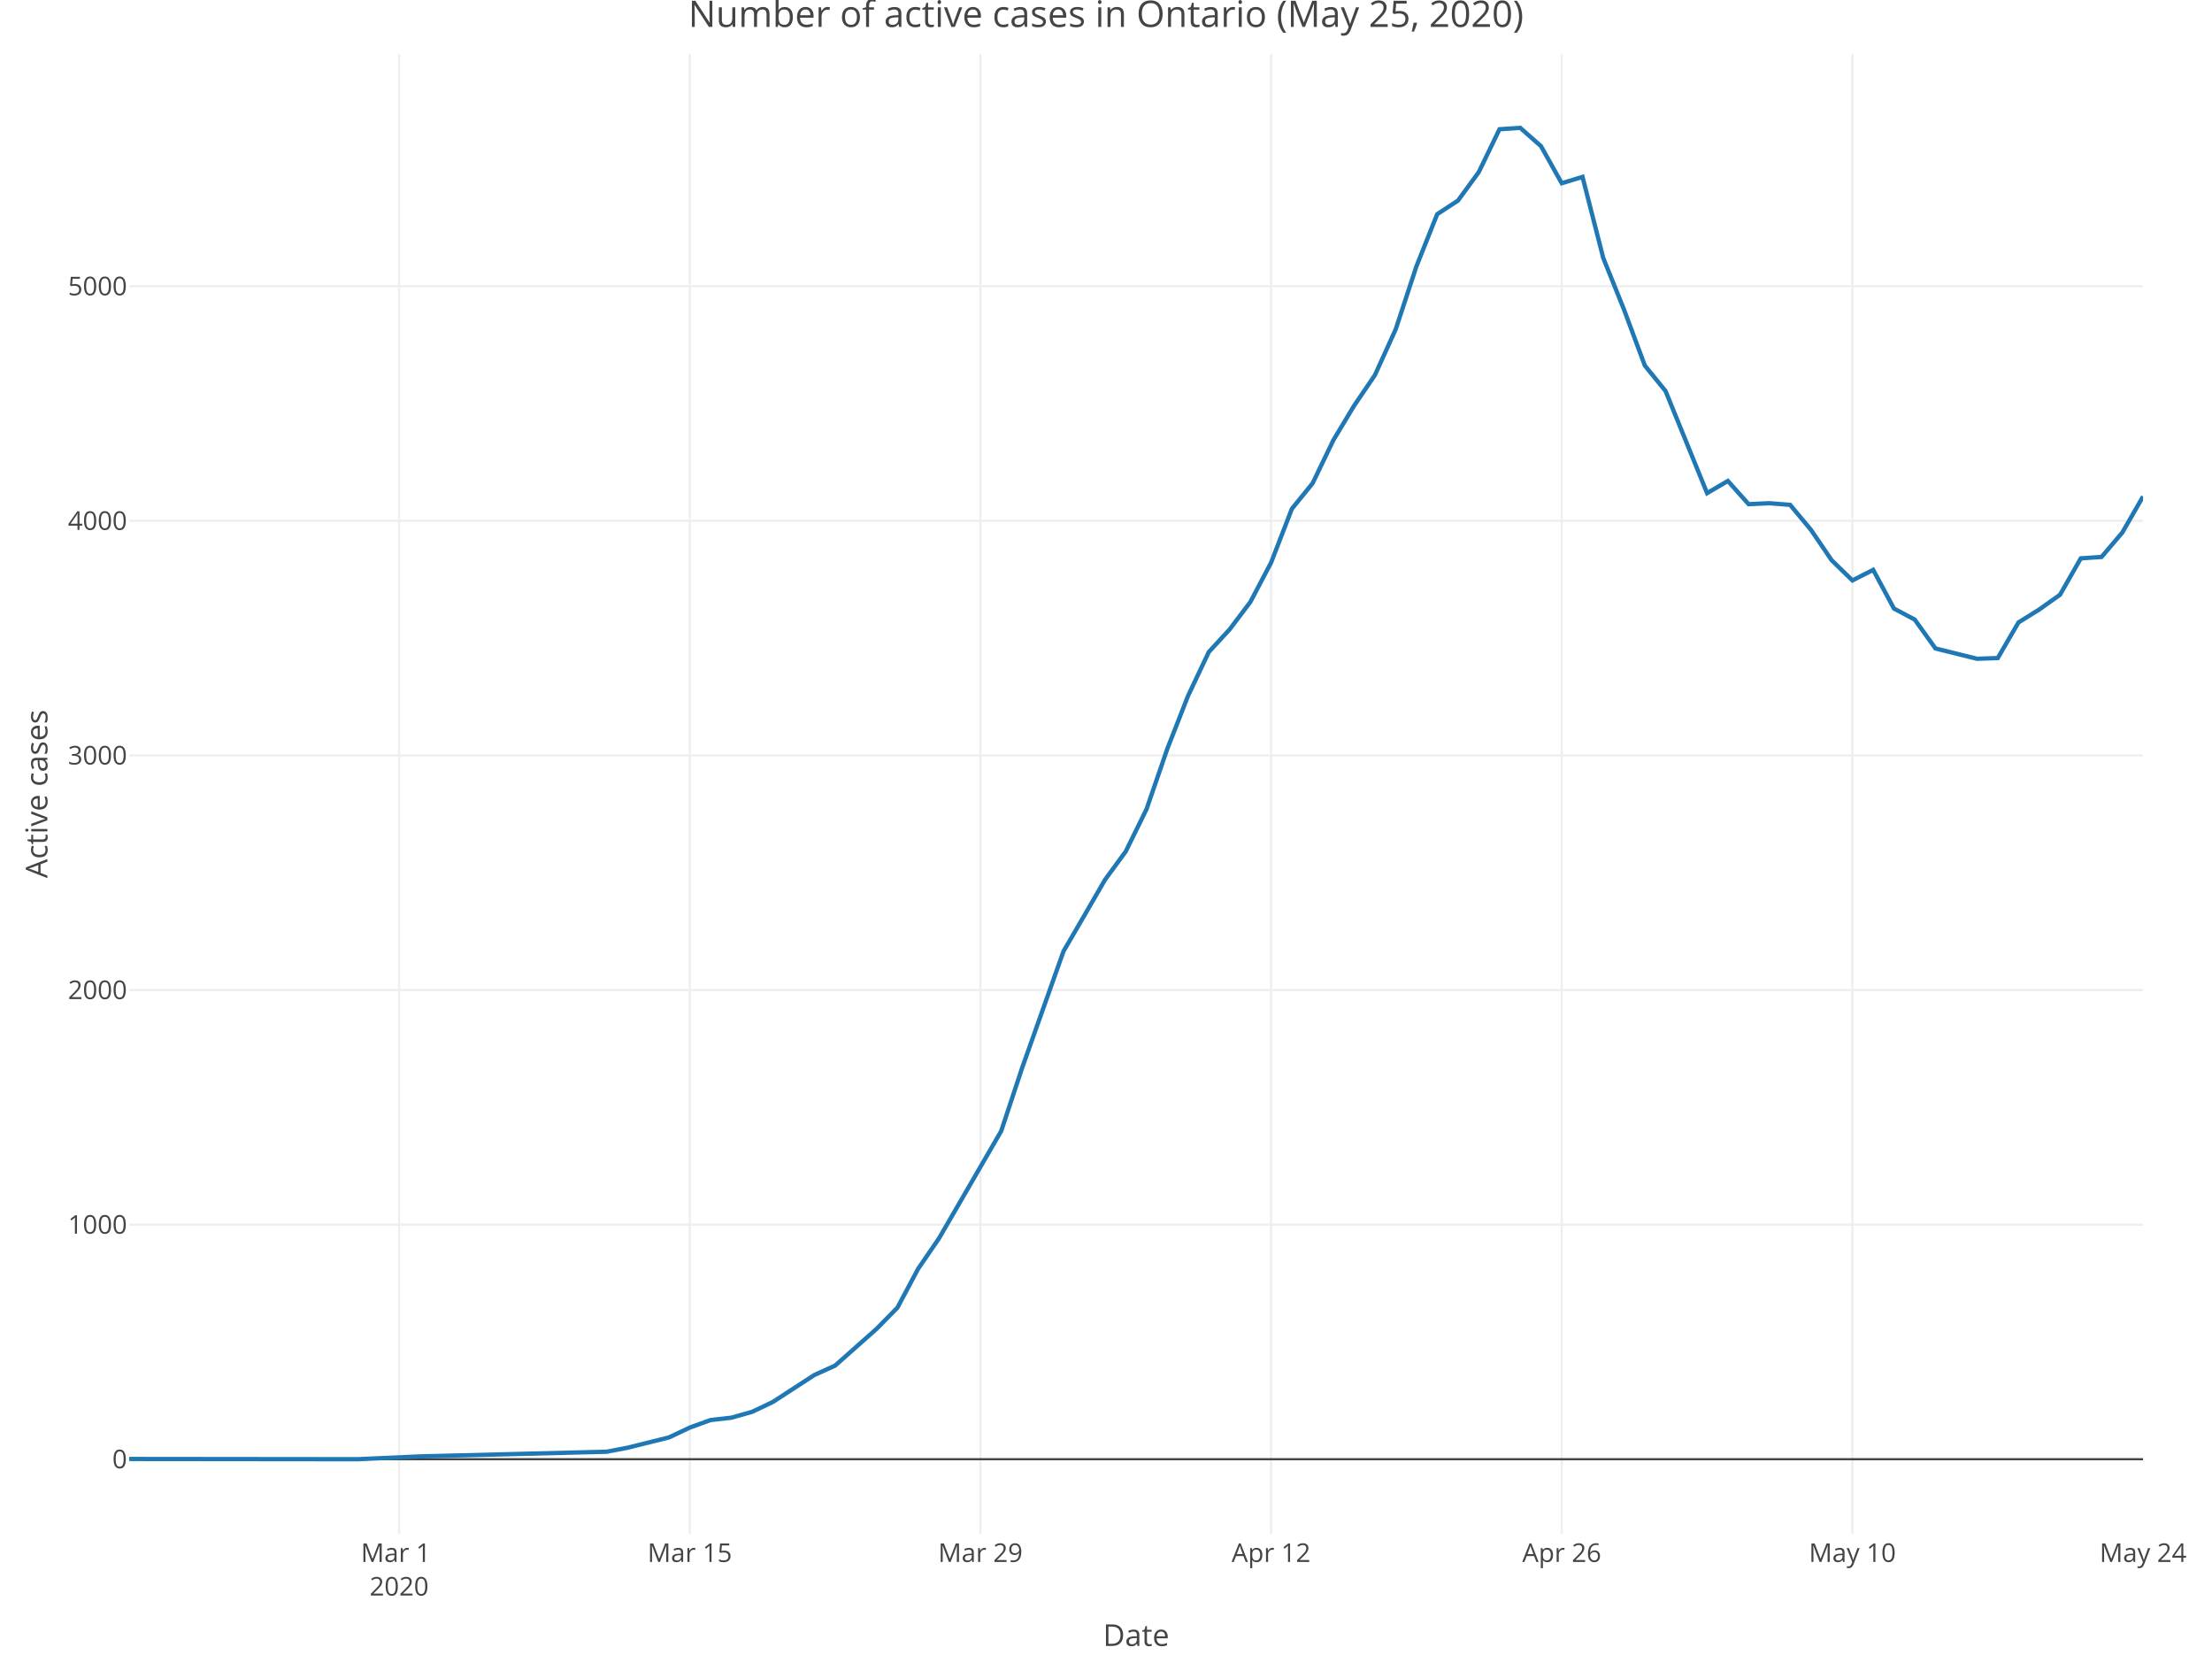
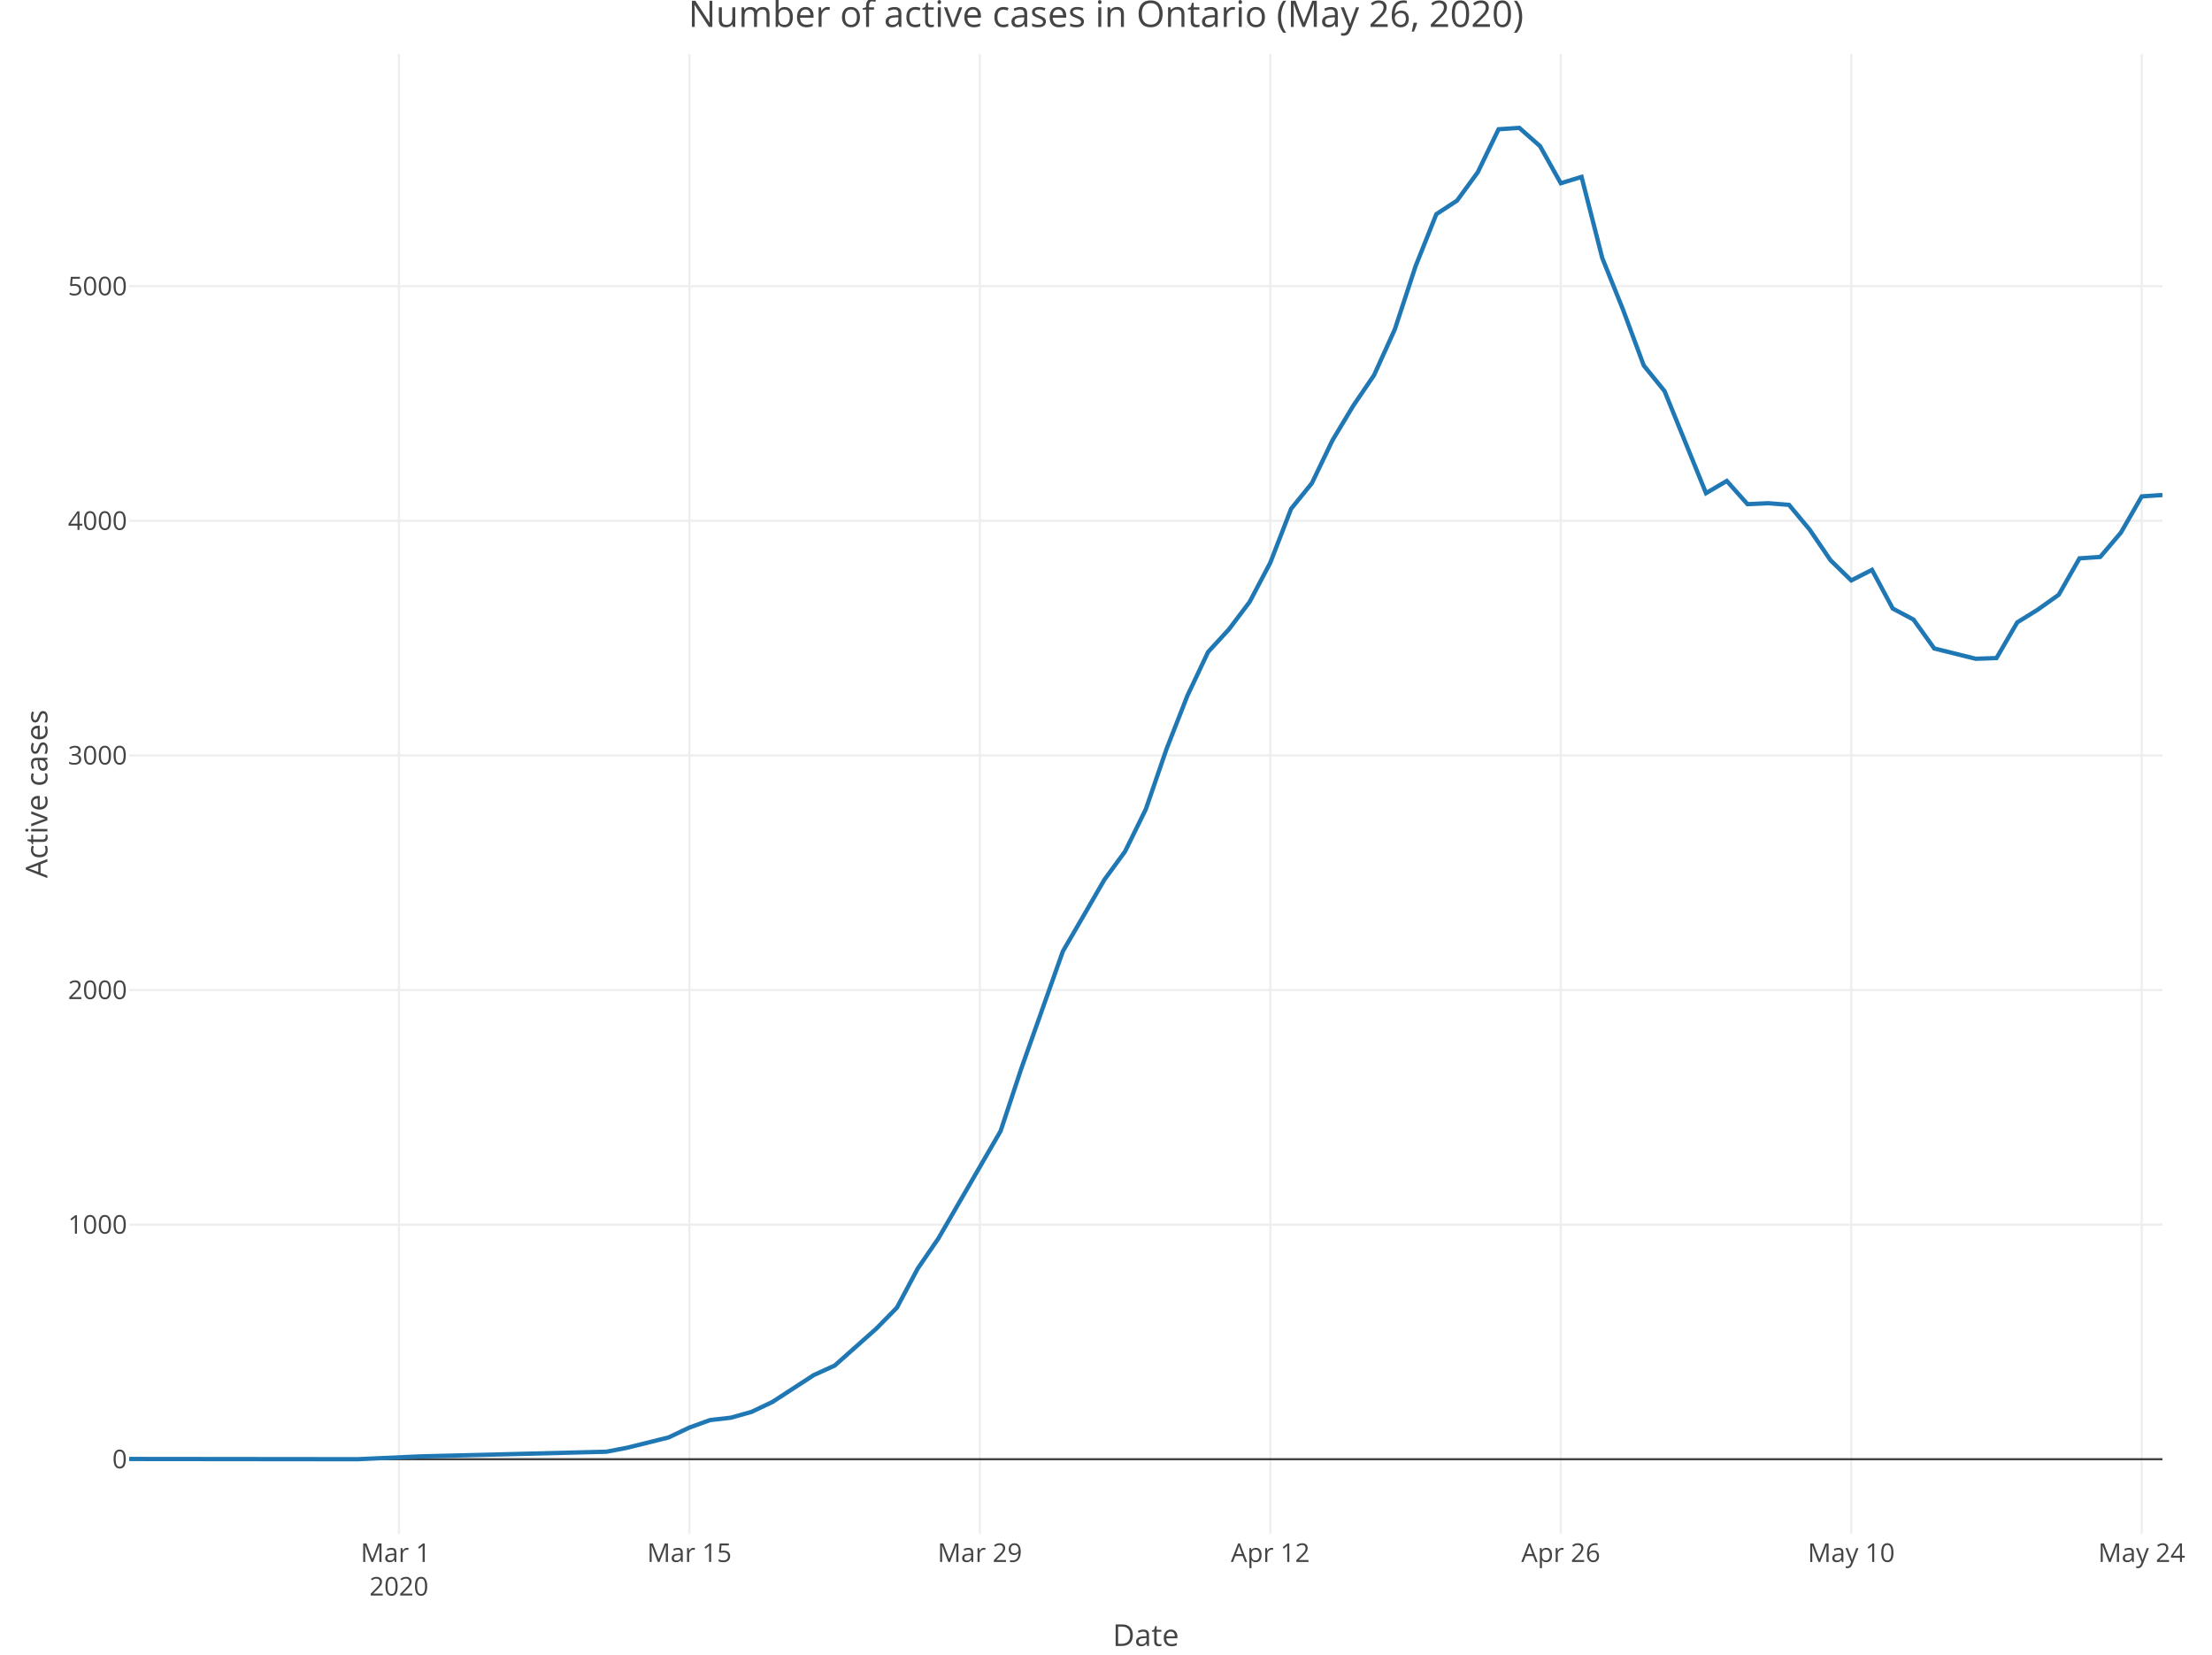
<svg xmlns="http://www.w3.org/2000/svg" class="main-svg" width="1027" height="768" style="" viewBox="0 0 1027 768">
  <rect x="0" y="0" width="1027" height="768" style="fill: rgb(255, 255, 255); fill-opacity: 1;" />
-   <defs id="defs-34eb4d">
+   <defs id="defs-8fbd9b">
    <g class="clips">
-       <clipPath id="clip34eb4dxyplot" class="plotclip">
-         <rect width="935" height="687" />
+       <clipPath id="clip8fbd9bxyplot" class="plotclip">
+         <rect width="944" height="687" />
      </clipPath>
-       <clipPath class="axesclip" id="clip34eb4dx">
-         <rect x="60" y="0" width="935" height="768" />
+       <clipPath class="axesclip" id="clip8fbd9bx">
+         <rect x="60" y="0" width="944" height="768" />
      </clipPath>
-       <clipPath class="axesclip" id="clip34eb4dy">
+       <clipPath class="axesclip" id="clip8fbd9by">
        <rect x="0" y="25" width="1027" height="687" />
      </clipPath>
-       <clipPath class="axesclip" id="clip34eb4dxy">
-         <rect x="60" y="25" width="935" height="687" />
+       <clipPath class="axesclip" id="clip8fbd9bxy">
+         <rect x="60" y="25" width="944" height="687" />
      </clipPath>
    </g>
    <g class="gradients" />
  </defs>
  <g class="bglayer" />
  <g class="layer-below">
    <g class="imagelayer" />
    <g class="shapelayer" />
  </g>
  <g class="cartesianlayer">
    <g class="subplot xy">
      <g class="layer-subplot">
        <g class="shapelayer" />
        <g class="imagelayer" />
      </g>
      <g class="gridlayer">
        <g class="x">
-           <path class="xgrid crisp" transform="translate(185.31,0)" d="M0,25v687" style="stroke: rgb(238, 238, 238); stroke-opacity: 1; stroke-width: 1px;" />
-           <path class="xgrid crisp" transform="translate(320.26,0)" d="M0,25v687" style="stroke: rgb(238, 238, 238); stroke-opacity: 1; stroke-width: 1px;" />
-           <path class="xgrid crisp" transform="translate(455.21,0)" d="M0,25v687" style="stroke: rgb(238, 238, 238); stroke-opacity: 1; stroke-width: 1px;" />
-           <path class="xgrid crisp" transform="translate(590.15,0)" d="M0,25v687" style="stroke: rgb(238, 238, 238); stroke-opacity: 1; stroke-width: 1px;" />
-           <path class="xgrid crisp" transform="translate(725.1,0)" d="M0,25v687" style="stroke: rgb(238, 238, 238); stroke-opacity: 1; stroke-width: 1px;" />
-           <path class="xgrid crisp" transform="translate(860.05,0)" d="M0,25v687" style="stroke: rgb(238, 238, 238); stroke-opacity: 1; stroke-width: 1px;" />
+           <path class="xgrid crisp" transform="translate(185.22,0)" d="M0,25v687" style="stroke: rgb(238, 238, 238); stroke-opacity: 1; stroke-width: 1px;" />
+           <path class="xgrid crisp" transform="translate(320.08,0)" d="M0,25v687" style="stroke: rgb(238, 238, 238); stroke-opacity: 1; stroke-width: 1px;" />
+           <path class="xgrid crisp" transform="translate(454.94,0)" d="M0,25v687" style="stroke: rgb(238, 238, 238); stroke-opacity: 1; stroke-width: 1px;" />
+           <path class="xgrid crisp" transform="translate(589.8,0)" d="M0,25v687" style="stroke: rgb(238, 238, 238); stroke-opacity: 1; stroke-width: 1px;" />
+           <path class="xgrid crisp" transform="translate(724.65,0)" d="M0,25v687" style="stroke: rgb(238, 238, 238); stroke-opacity: 1; stroke-width: 1px;" />
+           <path class="xgrid crisp" transform="translate(859.51,0)" d="M0,25v687" style="stroke: rgb(238, 238, 238); stroke-opacity: 1; stroke-width: 1px;" />
+           <path class="xgrid crisp" transform="translate(994.37,0)" d="M0,25v687" style="stroke: rgb(238, 238, 238); stroke-opacity: 1; stroke-width: 1px;" />
        </g>
        <g class="y">
-           <path class="ygrid crisp" transform="translate(0,568.43)" d="M60,0h935" style="stroke: rgb(238, 238, 238); stroke-opacity: 1; stroke-width: 1px;" />
-           <path class="ygrid crisp" transform="translate(0,459.54)" d="M60,0h935" style="stroke: rgb(238, 238, 238); stroke-opacity: 1; stroke-width: 1px;" />
-           <path class="ygrid crisp" transform="translate(0,350.64)" d="M60,0h935" style="stroke: rgb(238, 238, 238); stroke-opacity: 1; stroke-width: 1px;" />
-           <path class="ygrid crisp" transform="translate(0,241.75)" d="M60,0h935" style="stroke: rgb(238, 238, 238); stroke-opacity: 1; stroke-width: 1px;" />
-           <path class="ygrid crisp" transform="translate(0,132.85)" d="M60,0h935" style="stroke: rgb(238, 238, 238); stroke-opacity: 1; stroke-width: 1px;" />
+           <path class="ygrid crisp" transform="translate(0,568.43)" d="M60,0h944" style="stroke: rgb(238, 238, 238); stroke-opacity: 1; stroke-width: 1px;" />
+           <path class="ygrid crisp" transform="translate(0,459.54)" d="M60,0h944" style="stroke: rgb(238, 238, 238); stroke-opacity: 1; stroke-width: 1px;" />
+           <path class="ygrid crisp" transform="translate(0,350.64)" d="M60,0h944" style="stroke: rgb(238, 238, 238); stroke-opacity: 1; stroke-width: 1px;" />
+           <path class="ygrid crisp" transform="translate(0,241.75)" d="M60,0h944" style="stroke: rgb(238, 238, 238); stroke-opacity: 1; stroke-width: 1px;" />
+           <path class="ygrid crisp" transform="translate(0,132.85)" d="M60,0h944" style="stroke: rgb(238, 238, 238); stroke-opacity: 1; stroke-width: 1px;" />
        </g>
      </g>
      <g class="zerolinelayer">
-         <path class="yzl zl crisp" transform="translate(0,677.32)" d="M60,0h935" style="stroke: rgb(68, 68, 68); stroke-opacity: 1; stroke-width: 1px;" />
+         <path class="yzl zl crisp" transform="translate(0,677.32)" d="M60,0h944" style="stroke: rgb(68, 68, 68); stroke-opacity: 1; stroke-width: 1px;" />
      </g>
      <path class="xlines-below" />
      <path class="ylines-below" />
      <g class="overlines-below" />
      <g class="xaxislayer-below" />
      <g class="yaxislayer-below" />
      <g class="overaxes-below" />
-       <g class="plot" transform="translate(60, 25)" clip-path="url('#clip34eb4dxyplot')">
+       <g class="plot" transform="translate(60, 25)" clip-path="url('#clip8fbd9bxyplot')">
        <g class="scatterlayer mlayer">
-           <g class="trace scatter tracef03497" style="stroke-miterlimit: 2; opacity: 1;">
+           <g class="trace scatter trace3ac92f" style="stroke-miterlimit: 2; opacity: 1;">
            <g class="fills" />
            <g class="errorbars" />
            <g class="lines">
-               <path class="js-line" d="M0,652.21L106.03,652.32L134.95,651.02L221.7,648.84L231.34,646.99L250.62,642.2L260.26,637.62L269.9,634.14L279.54,633.05L289.18,630.33L298.81,625.75L318.09,613.23L327.73,608.87L347.01,591.78L356.65,581.98L366.29,563.9L375.93,549.85L404.85,499.98L414.48,470.91L433.76,416.57L443.4,400.02L453.04,383.36L462.68,370.18L472.32,350.58L481.96,322.59L491.6,297.98L501.24,277.62L510.88,267.17L520.52,254.42L530.15,236.13L539.79,211.19L549.43,199.32L559.07,179.29L568.71,163.28L578.35,149.12L587.99,127.89L597.63,98.6L607.27,74.42L616.91,68.11L626.55,54.93L636.19,35L645.82,34.35L655.46,42.84L665.1,60.05L674.74,57.11L684.38,94.79L694.02,118.74L703.66,144.66L713.3,156.53L732.58,203.9L742.22,198.24L751.86,209.02L761.49,208.58L771.13,209.34L780.77,220.89L790.41,235.04L800.05,244.41L809.69,239.51L819.33,257.47L828.97,262.59L838.61,275.99L857.89,280.78L867.53,280.45L877.16,263.9L886.8,257.91L896.44,251.05L906.08,234.17L915.72,233.52L925.36,222.19L935,205.42" style="vector-effect: non-scaling-stroke; fill: none; stroke: rgb(31, 119, 180); stroke-opacity: 1; stroke-width: 2px; opacity: 1;" />
+               <path class="js-line" d="M0,652.21L105.96,652.32L134.86,651.02L221.55,648.84L231.18,646.99L250.45,642.2L260.08,637.62L269.71,634.14L279.35,633.05L288.98,630.33L298.61,625.75L317.88,613.23L327.51,608.87L346.78,591.78L356.41,581.98L366.04,563.9L375.67,549.85L404.57,499.98L414.2,470.91L433.47,416.57L443.1,400.02L452.73,383.36L462.37,370.18L472,350.58L481.63,322.59L491.27,297.98L500.9,277.62L510.53,267.17L520.16,254.42L529.8,236.13L539.43,211.19L549.06,199.32L558.69,179.29L568.33,163.28L577.96,149.12L587.59,127.89L597.22,98.6L606.86,74.42L616.49,68.11L626.12,54.93L635.76,35L645.39,34.35L655.02,42.84L664.65,60.05L674.29,57.11L683.92,94.79L693.55,118.74L703.18,144.66L712.82,156.53L732.08,203.9L741.71,198.24L751.35,209.02L760.98,208.58L770.61,209.34L780.24,220.89L789.88,235.04L799.51,244.41L809.14,239.51L818.78,257.47L828.41,262.59L838.04,275.99L857.31,280.78L866.94,280.45L876.57,263.9L886.2,257.91L895.84,251.05L905.47,234.17L915.1,233.52L924.73,222.19L934.37,205.42L944,204.77" style="vector-effect: non-scaling-stroke; fill: none; stroke: rgb(31, 119, 180); stroke-opacity: 1; stroke-width: 2px; opacity: 1;" />
            </g>
            <g class="points" />
            <g class="text" />
          </g>
        </g>
      </g>
      <g class="overplot" />
      <path class="xlines-above crisp" d="M0,0" style="fill: none;" />
      <path class="ylines-above crisp" d="M0,0" style="fill: none;" />
      <g class="overlines-above" />
      <g class="xaxislayer-above">
        <g class="xtick">
-           <text text-anchor="middle" x="0" y="725" transform="translate(185.31,0)" style="font-family: 'Open Sans', verdana, arial, sans-serif; font-size: 12px; fill: rgb(68, 68, 68); fill-opacity: 1; white-space: pre;">
+           <text text-anchor="middle" x="0" y="725" transform="translate(185.22,0)" style="font-family: 'Open Sans', verdana, arial, sans-serif; font-size: 12px; fill: rgb(68, 68, 68); fill-opacity: 1; white-space: pre;">
            <tspan class="line" dy="0em" x="0" y="725">Mar 1</tspan>
            <tspan class="line" dy="1.3em" x="0" y="725">2020</tspan>
          </text>
        </g>
        <g class="xtick">
-           <text text-anchor="middle" x="0" y="725" transform="translate(320.26,0)" style="font-family: 'Open Sans', verdana, arial, sans-serif; font-size: 12px; fill: rgb(68, 68, 68); fill-opacity: 1; white-space: pre;">Mar 15</text>
+           <text text-anchor="middle" x="0" y="725" transform="translate(320.08,0)" style="font-family: 'Open Sans', verdana, arial, sans-serif; font-size: 12px; fill: rgb(68, 68, 68); fill-opacity: 1; white-space: pre;">Mar 15</text>
        </g>
        <g class="xtick">
-           <text text-anchor="middle" x="0" y="725" transform="translate(455.21,0)" style="font-family: 'Open Sans', verdana, arial, sans-serif; font-size: 12px; fill: rgb(68, 68, 68); fill-opacity: 1; white-space: pre;">Mar 29</text>
+           <text text-anchor="middle" x="0" y="725" transform="translate(454.94,0)" style="font-family: 'Open Sans', verdana, arial, sans-serif; font-size: 12px; fill: rgb(68, 68, 68); fill-opacity: 1; white-space: pre;">Mar 29</text>
        </g>
        <g class="xtick">
-           <text text-anchor="middle" x="0" y="725" transform="translate(590.15,0)" style="font-family: 'Open Sans', verdana, arial, sans-serif; font-size: 12px; fill: rgb(68, 68, 68); fill-opacity: 1; white-space: pre;">Apr 12</text>
+           <text text-anchor="middle" x="0" y="725" transform="translate(589.8,0)" style="font-family: 'Open Sans', verdana, arial, sans-serif; font-size: 12px; fill: rgb(68, 68, 68); fill-opacity: 1; white-space: pre;">Apr 12</text>
        </g>
        <g class="xtick">
-           <text text-anchor="middle" x="0" y="725" transform="translate(725.1,0)" style="font-family: 'Open Sans', verdana, arial, sans-serif; font-size: 12px; fill: rgb(68, 68, 68); fill-opacity: 1; white-space: pre;">Apr 26</text>
+           <text text-anchor="middle" x="0" y="725" transform="translate(724.65,0)" style="font-family: 'Open Sans', verdana, arial, sans-serif; font-size: 12px; fill: rgb(68, 68, 68); fill-opacity: 1; white-space: pre;">Apr 26</text>
        </g>
        <g class="xtick">
-           <text text-anchor="middle" x="0" y="725" transform="translate(860.05,0)" style="font-family: 'Open Sans', verdana, arial, sans-serif; font-size: 12px; fill: rgb(68, 68, 68); fill-opacity: 1; white-space: pre;">May 10</text>
+           <text text-anchor="middle" x="0" y="725" transform="translate(859.51,0)" style="font-family: 'Open Sans', verdana, arial, sans-serif; font-size: 12px; fill: rgb(68, 68, 68); fill-opacity: 1; white-space: pre;">May 10</text>
        </g>
        <g class="xtick">
-           <text text-anchor="middle" x="0" y="725" transform="translate(995,0)" style="font-family: 'Open Sans', verdana, arial, sans-serif; font-size: 12px; fill: rgb(68, 68, 68); fill-opacity: 1; white-space: pre;">May 24</text>
+           <text text-anchor="middle" x="0" y="725" transform="translate(994.37,0)" style="font-family: 'Open Sans', verdana, arial, sans-serif; font-size: 12px; fill: rgb(68, 68, 68); fill-opacity: 1; white-space: pre;">May 24</text>
        </g>
      </g>
      <g class="yaxislayer-above">
        <g class="ytick">
          <text text-anchor="end" x="59" y="4.2" transform="translate(0,677.32)" style="font-family: 'Open Sans', verdana, arial, sans-serif; font-size: 12px; fill: rgb(68, 68, 68); fill-opacity: 1; white-space: pre;">0</text>
        </g>
        <g class="ytick">
          <text text-anchor="end" x="59" y="4.2" transform="translate(0,568.43)" style="font-family: 'Open Sans', verdana, arial, sans-serif; font-size: 12px; fill: rgb(68, 68, 68); fill-opacity: 1; white-space: pre;">1000</text>
        </g>
        <g class="ytick">
          <text text-anchor="end" x="59" y="4.2" transform="translate(0,459.54)" style="font-family: 'Open Sans', verdana, arial, sans-serif; font-size: 12px; fill: rgb(68, 68, 68); fill-opacity: 1; white-space: pre;">2000</text>
        </g>
        <g class="ytick">
          <text text-anchor="end" x="59" y="4.2" transform="translate(0,350.64)" style="font-family: 'Open Sans', verdana, arial, sans-serif; font-size: 12px; fill: rgb(68, 68, 68); fill-opacity: 1; white-space: pre;">3000</text>
        </g>
        <g class="ytick">
          <text text-anchor="end" x="59" y="4.2" transform="translate(0,241.75)" style="font-family: 'Open Sans', verdana, arial, sans-serif; font-size: 12px; fill: rgb(68, 68, 68); fill-opacity: 1; white-space: pre;">4000</text>
        </g>
        <g class="ytick">
          <text text-anchor="end" x="59" y="4.2" transform="translate(0,132.85)" style="font-family: 'Open Sans', verdana, arial, sans-serif; font-size: 12px; fill: rgb(68, 68, 68); fill-opacity: 1; white-space: pre;">5000</text>
        </g>
      </g>
      <g class="overaxes-above" />
    </g>
  </g>
  <g class="polarlayer" />
  <g class="ternarylayer" />
  <g class="geolayer" />
  <g class="funnelarealayer" />
  <g class="pielayer" />
  <g class="treemaplayer" />
  <g class="sunburstlayer" />
  <g class="glimages" />
-   <defs id="topdefs-34eb4d">
+   <defs id="topdefs-8fbd9b">
    <g class="clips" />
  </defs>
  <g class="layer-above">
    <g class="imagelayer" />
    <g class="shapelayer" />
  </g>
  <g class="infolayer">
    <g class="g-gtitle">
-       <text class="gtitle" x="513.5" y="12.5" text-anchor="middle" dy="0em" style="font-family: 'Open Sans', verdana, arial, sans-serif; font-size: 17px; fill: rgb(68, 68, 68); opacity: 1; font-weight: normal; white-space: pre;">Number of active cases in Ontario (May 25, 2020)</text>
+       <text class="gtitle" x="513.5" y="12.5" text-anchor="middle" dy="0em" style="font-family: 'Open Sans', verdana, arial, sans-serif; font-size: 17px; fill: rgb(68, 68, 68); opacity: 1; font-weight: normal; white-space: pre;">Number of active cases in Ontario (May 26, 2020)</text>
    </g>
    <g class="g-xtitle">
-       <text class="xtitle" x="527.5" y="764" text-anchor="middle" style="font-family: 'Open Sans', verdana, arial, sans-serif; font-size: 14px; fill: rgb(68, 68, 68); opacity: 1; font-weight: normal; white-space: pre;">Date</text>
+       <text class="xtitle" x="532" y="764" text-anchor="middle" style="font-family: 'Open Sans', verdana, arial, sans-serif; font-size: 14px; fill: rgb(68, 68, 68); opacity: 1; font-weight: normal; white-space: pre;">Date</text>
    </g>
    <g class="g-ytitle">
      <text class="ytitle" transform="rotate(-90,22,368.5)" x="22" y="368.5" text-anchor="middle" style="font-family: 'Open Sans', verdana, arial, sans-serif; font-size: 14px; fill: rgb(68, 68, 68); opacity: 1; font-weight: normal; white-space: pre;">Active cases</text>
    </g>
  </g>
</svg>
